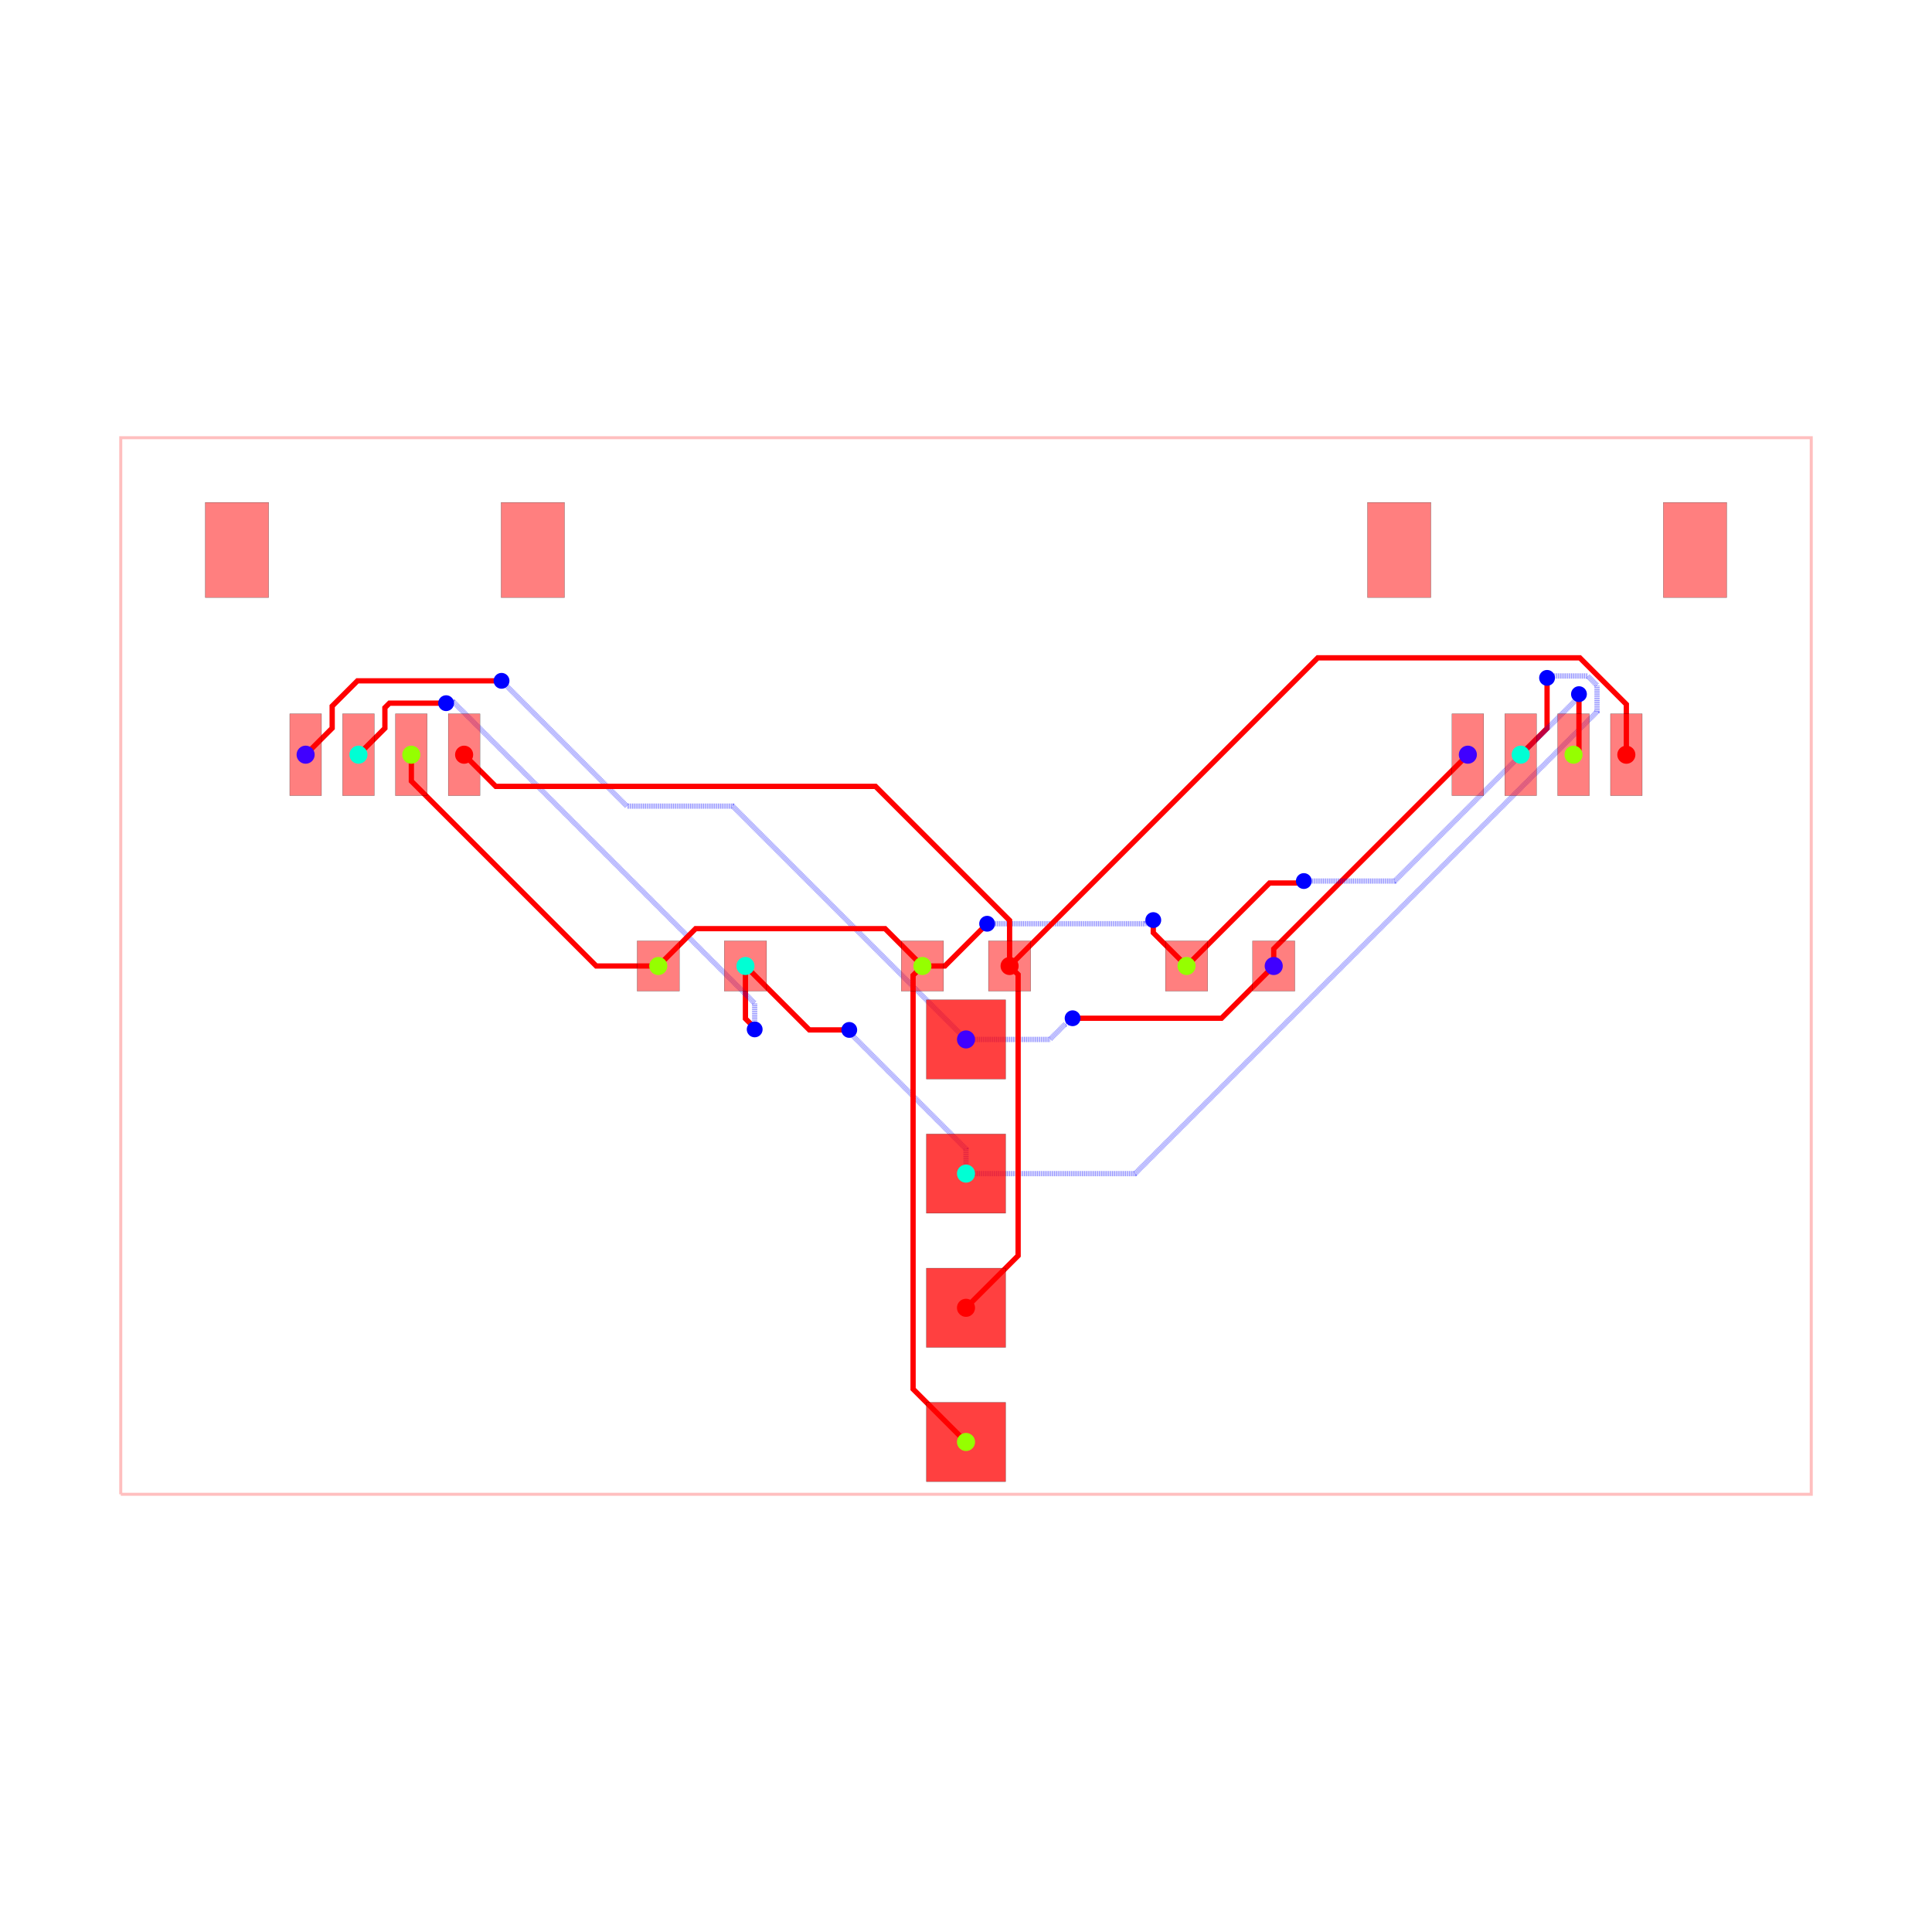
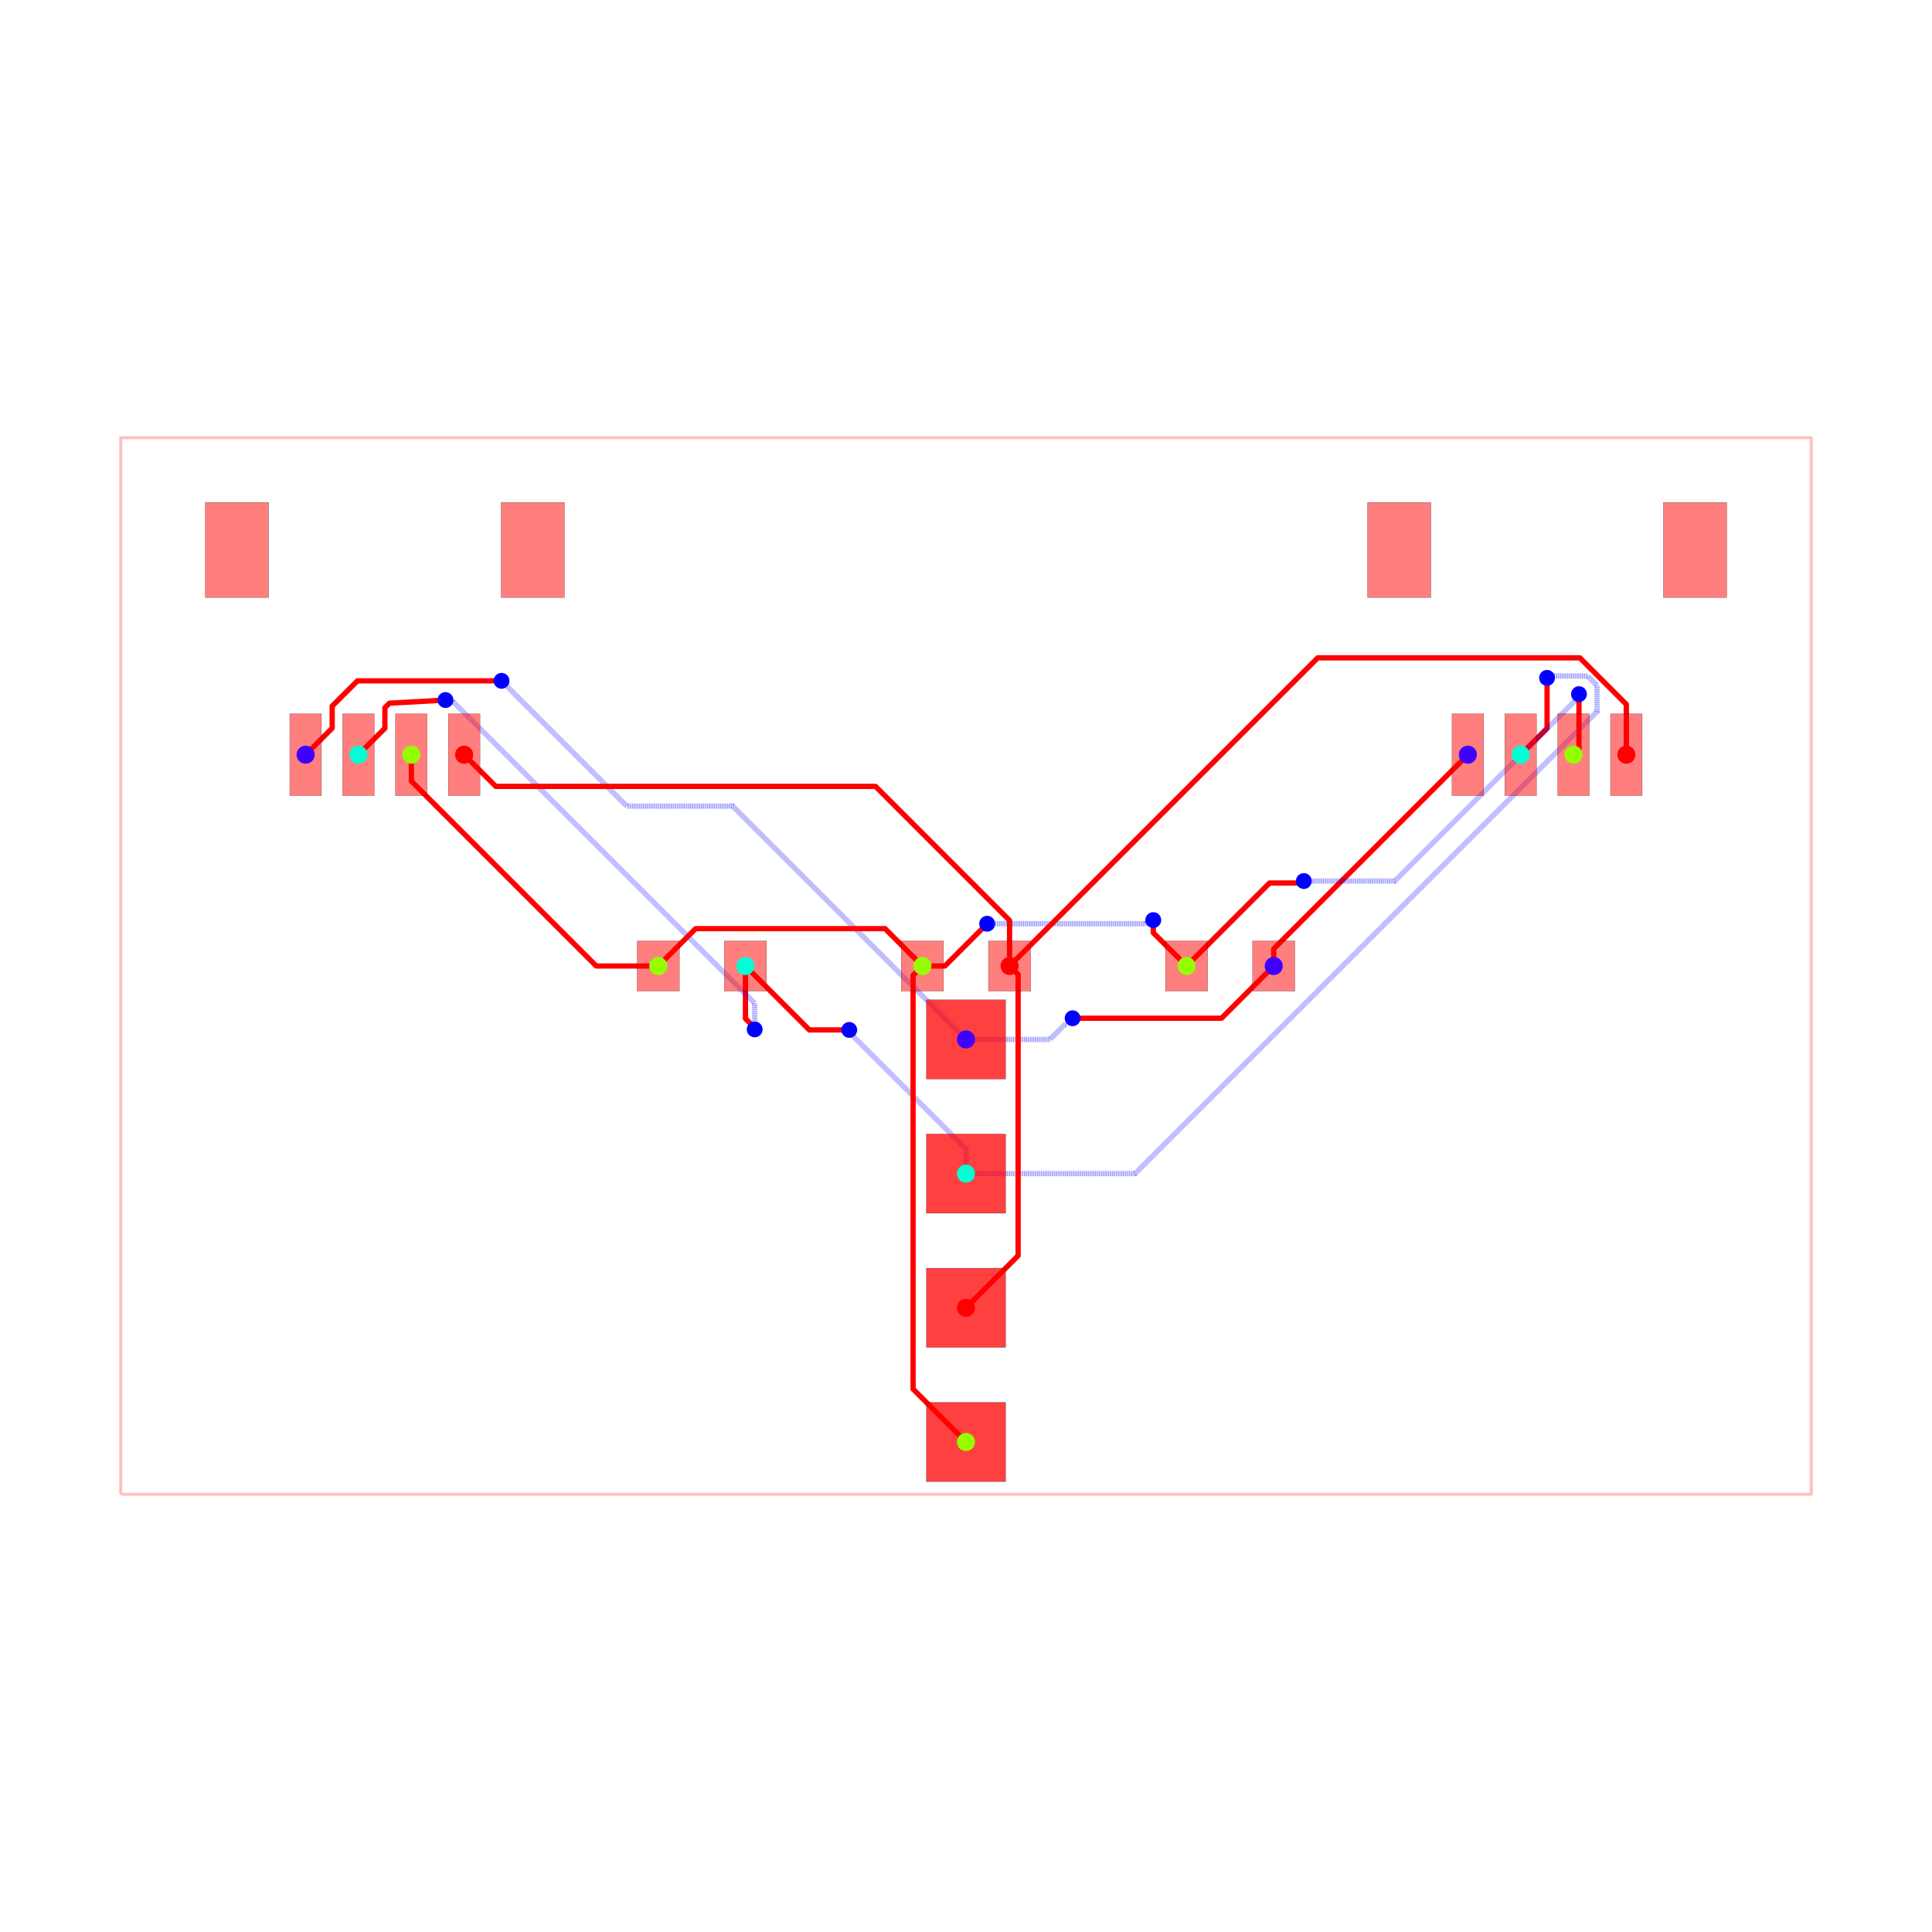
<svg xmlns="http://www.w3.org/2000/svg" width="640" height="640" viewBox="0 0 640 640">
  <rect width="100%" height="100%" fill="white" />
  <g>
-     <polyline data-points="-16,-10 16,-10 16,10 -16,10 -16,-10" data-type="line" data-label="" points="40,495 600,495 600,145 40,145 40,495" fill="none" stroke="rgba(255,0,0,0.25)" stroke-width="1px" />
-   </g>
-   <g>
-     <polyline data-points="5.825,0 5.825,0.3250000000000002 9.5,4" data-type="line" data-label="" points="421.938,320 421.938,314.312 486.25,250" fill="none" stroke="red" stroke-width="1.75" />
-   </g>
-   <g>
-     <polyline data-points="2.3329521523757077e-16,-1.3900000000000001 1.5889111574745176,-1.3900000000000001 1.879539737118841,-1.0993714203556768 1.907628579644323,-1.0993714203556768 2.018,-0.989" data-type="line" data-label="" points="320,344.325 347.806,344.325 352.892,339.239 353.384,339.239 355.315,337.308" fill="none" stroke="rgba(0,0,255,0.5)" stroke-width="1.75" stroke-dasharray="0.2 0.2" />
-   </g>
-   <g>
-     <polyline data-points="2.018,-0.989 4.836,-0.989 5.825,0" data-type="line" data-label="" points="355.315,337.308 404.63,337.308 421.938,320" fill="none" stroke="red" stroke-width="1.75" />
-   </g>
-   <g>
-     <polyline data-points="2.3329521523757077e-16,-1.3900000000000001 -4.416192199741701,3.026192199741701 -6.420322645739821,3.026192199741701 -8.718302380395718,5.324171934397598 -8.718302380395718,5.324302380395718 -8.792,5.398" data-type="line" data-label="" points="320,344.325 242.717,267.042 207.644,267.042 167.43,226.827 167.43,226.825 166.14,225.535" fill="none" stroke="rgba(0,0,255,0.5)" stroke-width="1.75" stroke-dasharray="0.2 0.2" />
-   </g>
-   <g>
-     <polyline data-points="-8.792,5.398 -11.5196444531938,5.398 -11.997828569795324,4.919815883398476 -11.997828569795324,4.5025407302046645 -12.500377999999955,3.9999913000000333" data-type="line" data-label="" points="166.14,225.535 118.406,225.535 110.038,233.903 110.038,241.206 101.243,250" fill="none" stroke="red" stroke-width="1.75" />
-   </g>
-   <g>
-     <polyline data-points="7.776507174585693e-17,-3.93 7.776507174585693e-17,-3.4634084621536196 -2.144809605444386,-1.3185988567092335 -2.144809605444386,-1.2751903945556138 -2.21,-1.21" data-type="line" data-label="" points="320,388.775 320,380.61 282.466,343.075 282.466,342.316 281.325,341.175" fill="none" stroke="rgba(0,0,255,0.5)" stroke-width="1.75" stroke-dasharray="0.2 0.2" />
-   </g>
-   <g>
-     <polyline data-points="-2.21,-1.21 -2.965,-1.21 -4.175,0" data-type="line" data-label="" points="281.325,341.175 268.113,341.175 246.938,320" fill="none" stroke="red" stroke-width="1.75" />
-   </g>
-   <g>
-     <polyline data-points="-4.175,0 -4.175,-0.9966102857911585 -3.995999781247593,-1.1756105045435652 -3.995999781247593,-1.195999781247593 -4,-1.2" data-type="line" data-label="" points="246.938,320 246.938,337.441 250.07,340.573 250.07,340.93 250,341" fill="none" stroke="red" stroke-width="1.75" />
-   </g>
-   <g>
-     <polyline data-points="-4,-1.2 -4,-0.7052599127119796 -9.700104703565053,4.994844790853073 -9.821155209146927,4.994844790853073 -9.841,4.975" data-type="line" data-label="" points="250,341 250,332.342 150.248,232.59 148.13,232.59 147.782,232.938" fill="none" stroke="rgba(0,0,255,0.5)" stroke-width="1.75" stroke-dasharray="0.2 0.2" />
-   </g>
-   <g>
-     <polyline data-points="-9.841,4.975 -10.91413882876152,4.975 -11,4.88913882876152 -11,4.500371300000097 -11.500380000000064,3.9999913000000333" data-type="line" data-label="" points="147.782,232.938 129.003,232.938 127.5,234.44 127.5,241.244 118.743,250" fill="none" stroke="red" stroke-width="1.75" />
-   </g>
-   <g>
-     <polyline data-points="7.776507174585693e-17,-3.93 3.2006524982762112,-3.93 11.944800898651126,4.814148400374915 11.944800898651126,5.312227902058942 11.766896448827694,5.490132351882374 11.081856524314272,5.490132351882374 11.061477200796446,5.5105116754002 11.0555116754002,5.5105116754002 10.999,5.454" data-type="line" data-label="" points="320,388.775 376.011,388.775 529.034,235.752 529.034,227.036 525.921,223.923 513.932,223.923 513.576,223.566 513.471,223.566 512.483,224.555" fill="none" stroke="rgba(0,0,255,0.5)" stroke-width="1.75" stroke-dasharray="0.2 0.2" />
-   </g>
-   <g>
-     <polyline data-points="10.999,5.454 10.999,4.4990000000000006 10.5,4" data-type="line" data-label="" points="512.483,224.555 512.483,241.267 503.75,250" fill="none" stroke="red" stroke-width="1.75" />
-   </g>
-   <g>
-     <polyline data-points="-0.825,0 -1.5318963696654277,0.7068963696654278 -5.118103630334573,0.7068963696654278 -5.825,0" data-type="line" data-label="" points="305.562,320 293.192,307.629 230.433,307.629 218.062,320" fill="none" stroke="red" stroke-width="1.75" />
-   </g>
-   <g>
-     <polyline data-points="-0.825,0 -0.4,0 0.32792096567607953,0.7279209656760796 0.4,0.8" data-type="line" data-label="" points="305.562,320 313,320 325.739,307.261 327,306" fill="none" stroke="red" stroke-width="1.75" />
-   </g>
-   <g>
-     <polyline data-points="0.4,0.8 3.3930502936606315,0.8 3.3970647761808843,0.8040144825202529 3.480014482520253,0.8040144825202529 3.545,0.869" data-type="line" data-label="" points="327,306 379.378,306 379.449,305.93 380.9,305.93 382.038,304.793" fill="none" stroke="rgba(0,0,255,0.5)" stroke-width="1.75" stroke-dasharray="0.2 0.2" />
-   </g>
-   <g>
-     <polyline data-points="3.545,0.869 3.545,0.6299999999999999 4.175,0" data-type="line" data-label="" points="382.038,304.793 382.038,308.975 393.062,320" fill="none" stroke="red" stroke-width="1.75" />
-   </g>
-   <g>
-     <polyline data-points="-5.825,0 -6.999179048127758,0 -10.49906596483945,3.4998869167116937 -10.49906596483945,3.998065964839451 -10.5,3.999" data-type="line" data-label="" points="218.062,320 197.514,320 136.266,258.752 136.266,250.034 136.25,250.017" fill="none" stroke="red" stroke-width="1.75" />
-   </g>
-   <g>
-     <polyline data-points="4.175,0 5.746001339064205,1.571001339064205 6.285117424831259,1.571001339064205 6.358001339064204,1.571001339064205 6.395,1.608" data-type="line" data-label="" points="393.062,320 420.555,292.507 429.99,292.507 431.265,292.507 431.913,291.86" fill="none" stroke="red" stroke-width="1.75" />
-   </g>
-   <g>
-     <polyline data-points="6.395,1.608 8.116404672887116,1.608 11.600180718625843,5.091776045738728 11.600180718625843,5.143180718625843 11.603,5.146" data-type="line" data-label="" points="431.913,291.86 462.037,291.86 523.003,230.894 523.003,229.994 523.053,229.945" fill="none" stroke="rgba(0,0,255,0.5)" stroke-width="1.75" stroke-dasharray="0.2 0.2" />
-   </g>
-   <g>
-     <polyline data-points="11.603,5.146 11.603,4.102 11.5,3.999" data-type="line" data-label="" points="523.053,229.945 523.053,248.215 521.25,250.017" fill="none" stroke="red" stroke-width="1.75" />
-   </g>
-   <g>
-     <polyline data-points="-2.3329521523757077e-16,-9.01 -1.0016405613957189,-8.00835943860428 -1.0016405613957189,-0.17664056139571893 -0.825,0" data-type="line" data-label="" points="320,477.675 302.471,460.146 302.471,323.091 305.562,320" fill="none" stroke="red" stroke-width="1.75" />
-   </g>
-   <g>
-     <polyline data-points="-7.776507174585693e-17,-6.470000000000001 0.9867098120515737,-5.483290187948427 0.9867098120515737,-0.18270403747042369 0.9867098120515737,-0.16170981205157375 0.825,0" data-type="line" data-label="" points="320,433.225 337.267,415.958 337.267,323.197 337.267,322.83 334.438,320" fill="none" stroke="red" stroke-width="1.75" />
-   </g>
-   <g>
-     <polyline data-points="0.825,0 0.825,0.8624969944419072 -1.7125030055580925,3.4 -8.901,3.4 -9.5,3.999" data-type="line" data-label="" points="334.438,320 334.438,304.906 290.031,260.5 164.233,260.5 153.75,250.017" fill="none" stroke="red" stroke-width="1.75" />
-   </g>
-   <g>
-     <polyline data-points="0.825,0 6.658295558413959,5.833295558413959 11.619833580456575,5.833295558413959 12.499869999999987,4.953259138870547 12.499869999999987,3.9994833000000654" data-type="line" data-label="" points="334.438,320 436.52,217.917 523.347,217.917 538.748,233.318 538.748,250.009" fill="none" stroke="red" stroke-width="1.75" />
+     <polyline data-points="-16,-10 16,-10 16,10 -16,10 -16,-10" data-type="line" data-label="" points="40,495 600,495 600,145 40,145 40,495" fill="none" stroke="rgba(255,0,0,0.25)" stroke-linejoin="round" stroke-width="1px" />
+   </g>
+   <g>
+     <polyline data-points="5.825,0 5.825,0.3250000000000002 9.5,4" data-type="line" data-label="" points="421.938,320 421.938,314.312 486.25,250" fill="none" stroke="red" stroke-linejoin="round" stroke-width="1.75" />
+   </g>
+   <g>
+     <polyline data-points="2.3329521523757077e-16,-1.3900000000000001 1.5889111574745176,-1.3900000000000001 1.879539737118841,-1.0993714203556768 1.907628579644323,-1.0993714203556768 2.018,-0.989" data-type="line" data-label="" points="320,344.325 347.806,344.325 352.892,339.239 353.384,339.239 355.315,337.308" fill="none" stroke="rgba(0,0,255,0.5)" stroke-linejoin="round" stroke-width="1.75" stroke-dasharray="0.2 0.2" />
+   </g>
+   <g>
+     <polyline data-points="2.018,-0.989 4.836,-0.989 5.825,0" data-type="line" data-label="" points="355.315,337.308 404.63,337.308 421.938,320" fill="none" stroke="red" stroke-linejoin="round" stroke-width="1.75" />
+   </g>
+   <g>
+     <polyline data-points="2.3329521523757077e-16,-1.3900000000000001 -4.416192199741701,3.026192199741701 -6.420322645739821,3.026192199741701 -8.718302380395718,5.324171934397598 -8.718302380395718,5.324302380395718 -8.792,5.398" data-type="line" data-label="" points="320,344.325 242.717,267.042 207.644,267.042 167.43,226.827 167.43,226.825 166.14,225.535" fill="none" stroke="rgba(0,0,255,0.5)" stroke-linejoin="round" stroke-width="1.75" stroke-dasharray="0.2 0.2" />
+   </g>
+   <g>
+     <polyline data-points="-8.792,5.398 -11.5196444531938,5.398 -11.997828569795324,4.919815883398476 -11.997828569795324,4.5025407302046645 -12.500377999999955,3.9999913000000333" data-type="line" data-label="" points="166.14,225.535 118.406,225.535 110.038,233.903 110.038,241.206 101.243,250" fill="none" stroke="red" stroke-linejoin="round" stroke-width="1.75" />
+   </g>
+   <g>
+     <polyline data-points="7.776507174585693e-17,-3.93 7.776507174585693e-17,-3.4634084621536196 -2.144809605444386,-1.3185988567092335 -2.144809605444386,-1.2751903945556138 -2.21,-1.21" data-type="line" data-label="" points="320,388.775 320,380.61 282.466,343.075 282.466,342.316 281.325,341.175" fill="none" stroke="rgba(0,0,255,0.5)" stroke-linejoin="round" stroke-width="1.75" stroke-dasharray="0.2 0.2" />
+   </g>
+   <g>
+     <polyline data-points="-2.21,-1.21 -2.965,-1.21 -4.175,0" data-type="line" data-label="" points="281.325,341.175 268.113,341.175 246.938,320" fill="none" stroke="red" stroke-linejoin="round" stroke-width="1.75" />
+   </g>
+   <g>
+     <polyline data-points="-4.175,0 -4.175,-0.9966102857911585 -3.995999781247593,-1.1756105045435652 -3.995999781247593,-1.195999781247593 -4,-1.2" data-type="line" data-label="" points="246.938,320 246.938,337.441 250.07,340.573 250.07,340.93 250,341" fill="none" stroke="red" stroke-linejoin="round" stroke-width="1.75" />
+   </g>
+   <g>
+     <polyline data-points="-4,-1.2 -4,-0.7052599127119796 -9.700104703565053,4.994844790853073 -9.821155209146927,4.994844790853073 -9.853056397549508,5.034148903608148" data-type="line" data-label="" points="250,341 250,332.342 150.248,232.59 148.13,232.59 147.572,231.902" fill="none" stroke="rgba(0,0,255,0.5)" stroke-linejoin="round" stroke-width="1.75" stroke-dasharray="0.2 0.2" />
+   </g>
+   <g>
+     <polyline data-points="-9.853056397549508,5.034148903608148 -10.91413882876152,4.975 -11,4.88913882876152 -11,4.500371300000097 -11.500380000000064,3.9999913000000333" data-type="line" data-label="" points="147.572,231.902 129.003,232.938 127.5,234.44 127.5,241.244 118.743,250" fill="none" stroke="red" stroke-linejoin="round" stroke-width="1.75" />
+   </g>
+   <g>
+     <polyline data-points="7.776507174585693e-17,-3.93 3.2006524982762112,-3.93 11.944800898651126,4.814148400374915 11.944800898651126,5.312227902058942 11.766896448827694,5.490132351882374 11.081856524314272,5.490132351882374 11.061477200796446,5.5105116754002 11.0555116754002,5.5105116754002 10.999,5.454" data-type="line" data-label="" points="320,388.775 376.011,388.775 529.034,235.752 529.034,227.036 525.921,223.923 513.932,223.923 513.576,223.566 513.471,223.566 512.483,224.555" fill="none" stroke="rgba(0,0,255,0.5)" stroke-linejoin="round" stroke-width="1.75" stroke-dasharray="0.2 0.2" />
+   </g>
+   <g>
+     <polyline data-points="10.999,5.454 10.999,4.4990000000000006 10.5,4" data-type="line" data-label="" points="512.483,224.555 512.483,241.267 503.75,250" fill="none" stroke="red" stroke-linejoin="round" stroke-width="1.75" />
+   </g>
+   <g>
+     <polyline data-points="-0.825,0 -1.5318963696654277,0.7068963696654278 -5.118103630334573,0.7068963696654278 -5.825,0" data-type="line" data-label="" points="305.562,320 293.192,307.629 230.433,307.629 218.062,320" fill="none" stroke="red" stroke-linejoin="round" stroke-width="1.75" />
+   </g>
+   <g>
+     <polyline data-points="-0.825,0 -0.4,0 0.32792096567607953,0.7279209656760796 0.4,0.8" data-type="line" data-label="" points="305.562,320 313,320 325.739,307.261 327,306" fill="none" stroke="red" stroke-linejoin="round" stroke-width="1.75" />
+   </g>
+   <g>
+     <polyline data-points="0.4,0.8 3.3930502936606315,0.8 3.3970647761808843,0.8040144825202529 3.480014482520253,0.8040144825202529 3.545,0.869" data-type="line" data-label="" points="327,306 379.378,306 379.449,305.93 380.9,305.93 382.038,304.793" fill="none" stroke="rgba(0,0,255,0.5)" stroke-linejoin="round" stroke-width="1.75" stroke-dasharray="0.2 0.2" />
+   </g>
+   <g>
+     <polyline data-points="3.545,0.869 3.545,0.6299999999999999 4.175,0" data-type="line" data-label="" points="382.038,304.793 382.038,308.975 393.062,320" fill="none" stroke="red" stroke-linejoin="round" stroke-width="1.75" />
+   </g>
+   <g>
+     <polyline data-points="-5.825,0 -6.999179048127758,0 -10.49906596483945,3.4998869167116937 -10.49906596483945,3.998065964839451 -10.5,3.999" data-type="line" data-label="" points="218.062,320 197.514,320 136.266,258.752 136.266,250.034 136.25,250.017" fill="none" stroke="red" stroke-linejoin="round" stroke-width="1.75" />
+   </g>
+   <g>
+     <polyline data-points="4.175,0 5.746001339064205,1.571001339064205 6.285117424831259,1.571001339064205 6.358001339064204,1.571001339064205 6.395,1.608" data-type="line" data-label="" points="393.062,320 420.555,292.507 429.99,292.507 431.265,292.507 431.913,291.86" fill="none" stroke="red" stroke-linejoin="round" stroke-width="1.75" />
+   </g>
+   <g>
+     <polyline data-points="6.395,1.608 8.116404672887116,1.608 11.600180718625843,5.091776045738728 11.600180718625843,5.143180718625843 11.603,5.146" data-type="line" data-label="" points="431.913,291.86 462.037,291.86 523.003,230.894 523.003,229.994 523.053,229.945" fill="none" stroke="rgba(0,0,255,0.5)" stroke-linejoin="round" stroke-width="1.75" stroke-dasharray="0.2 0.2" />
+   </g>
+   <g>
+     <polyline data-points="11.603,5.146 11.603,4.102 11.5,3.999" data-type="line" data-label="" points="523.053,229.945 523.053,248.215 521.25,250.017" fill="none" stroke="red" stroke-linejoin="round" stroke-width="1.75" />
+   </g>
+   <g>
+     <polyline data-points="-2.3329521523757077e-16,-9.01 -1.0016405613957189,-8.00835943860428 -1.0016405613957189,-0.17664056139571893 -0.825,0" data-type="line" data-label="" points="320,477.675 302.471,460.146 302.471,323.091 305.562,320" fill="none" stroke="red" stroke-linejoin="round" stroke-width="1.75" />
+   </g>
+   <g>
+     <polyline data-points="-7.776507174585693e-17,-6.470000000000001 0.9867098120515737,-5.483290187948427 0.9867098120515737,-0.18270403747042369 0.9867098120515737,-0.16170981205157375 0.825,0" data-type="line" data-label="" points="320,433.225 337.267,415.958 337.267,323.197 337.267,322.83 334.438,320" fill="none" stroke="red" stroke-linejoin="round" stroke-width="1.75" />
+   </g>
+   <g>
+     <polyline data-points="0.825,0 0.825,0.8624969944419072 -1.7125030055580925,3.4 -8.901,3.4 -9.5,3.999" data-type="line" data-label="" points="334.438,320 334.438,304.906 290.031,260.5 164.233,260.5 153.75,250.017" fill="none" stroke="red" stroke-linejoin="round" stroke-width="1.75" />
+   </g>
+   <g>
+     <polyline data-points="0.825,0 6.658295558413959,5.833295558413959 11.619833580456575,5.833295558413959 12.499869999999987,4.953259138870547 12.499869999999987,3.9994833000000654" data-type="line" data-label="" points="334.438,320 436.52,217.917 523.347,217.917 538.748,233.318 538.748,250.009" fill="none" stroke="red" stroke-linejoin="round" stroke-width="1.75" />
  </g>
  <g>
    <rect data-type="rect" data-label="top source_net_1" data-x="-10.500127999999904" data-y="3.9994833000000654" x="130.998" y="236.446" width="10.5" height="27.125" fill="rgba(255,0,0,0.5)" stroke="black" stroke-width="0.057" />
  </g>
  <g>
    <rect data-type="rect" data-label="top source_net_0" data-x="-9.500130000000013" data-y="3.9994833000000654" x="148.498" y="236.446" width="10.5" height="27.125" fill="rgba(255,0,0,0.5)" stroke="black" stroke-width="0.057" />
  </g>
  <g>
    <rect data-type="rect" data-label="top source_net_3" data-x="-12.500377999999955" data-y="3.9999913000000333" x="95.993" y="236.438" width="10.5" height="27.125" fill="rgba(255,0,0,0.5)" stroke="black" stroke-width="0.057" />
  </g>
  <g>
    <rect data-type="rect" data-label="top source_net_2" data-x="-11.500380000000064" data-y="3.9999913000000333" x="113.493" y="236.438" width="10.5" height="27.125" fill="rgba(255,0,0,0.5)" stroke="black" stroke-width="0.057" />
  </g>
  <g>
    <rect data-type="rect" data-label="top" data-x="-8.199903999999947" data-y="7.875015299999973" x="166.002" y="166.437" width="21" height="31.5" fill="rgba(255,0,0,0.5)" stroke="black" stroke-width="0.057" />
  </g>
  <g>
    <rect data-type="rect" data-label="top" data-x="-13.800096000000053" data-y="7.875523300000054" x="67.998" y="166.428" width="21" height="31.5" fill="rgba(255,0,0,0.5)" stroke="black" stroke-width="0.057" />
  </g>
  <g>
    <rect data-type="rect" data-label="top source_net_1" data-x="11.499872000000096" data-y="3.9994833000000654" x="515.998" y="236.446" width="10.5" height="27.125" fill="rgba(255,0,0,0.5)" stroke="black" stroke-width="0.057" />
  </g>
  <g>
    <rect data-type="rect" data-label="top source_net_0" data-x="12.499869999999987" data-y="3.9994833000000654" x="533.498" y="236.446" width="10.5" height="27.125" fill="rgba(255,0,0,0.5)" stroke="black" stroke-width="0.057" />
  </g>
  <g>
    <rect data-type="rect" data-label="top source_net_3" data-x="9.499622000000045" data-y="3.9999913000000333" x="480.993" y="236.438" width="10.5" height="27.125" fill="rgba(255,0,0,0.5)" stroke="black" stroke-width="0.057" />
  </g>
  <g>
    <rect data-type="rect" data-label="top source_net_2" data-x="10.499619999999936" data-y="3.9999913000000333" x="498.493" y="236.438" width="10.5" height="27.125" fill="rgba(255,0,0,0.5)" stroke="black" stroke-width="0.057" />
  </g>
  <g>
    <rect data-type="rect" data-label="top" data-x="13.800096000000053" data-y="7.875015299999973" x="551.002" y="166.437" width="21" height="31.5" fill="rgba(255,0,0,0.5)" stroke="black" stroke-width="0.057" />
  </g>
  <g>
    <rect data-type="rect" data-label="top" data-x="8.199903999999947" data-y="7.875523300000054" x="452.998" y="166.428" width="21" height="31.5" fill="rgba(255,0,0,0.5)" stroke="black" stroke-width="0.057" />
  </g>
  <g>
    <rect data-type="rect" data-label="top source_net_1" data-x="-5.825" data-y="0" x="211.062" y="311.688" width="14" height="16.625" fill="rgba(255,0,0,0.5)" stroke="black" stroke-width="0.057" />
  </g>
  <g>
    <rect data-type="rect" data-label="top source_net_2" data-x="-4.175" data-y="0" x="239.938" y="311.688" width="14" height="16.625" fill="rgba(255,0,0,0.5)" stroke="black" stroke-width="0.057" />
  </g>
  <g>
    <rect data-type="rect" data-label="top source_net_1" data-x="4.175" data-y="0" x="386.062" y="311.688" width="14" height="16.625" fill="rgba(255,0,0,0.5)" stroke="black" stroke-width="0.057" />
  </g>
  <g>
    <rect data-type="rect" data-label="top source_net_3" data-x="5.825" data-y="0" x="414.938" y="311.688" width="14" height="16.625" fill="rgba(255,0,0,0.5)" stroke="black" stroke-width="0.057" />
  </g>
  <g>
    <rect data-type="rect" data-label="top source_net_1" data-x="-0.825" data-y="0" x="298.562" y="311.688" width="14" height="16.625" fill="rgba(255,0,0,0.5)" stroke="black" stroke-width="0.057" />
  </g>
  <g>
    <rect data-type="rect" data-label="top source_net_0" data-x="0.825" data-y="0" x="327.438" y="311.688" width="14" height="16.625" fill="rgba(255,0,0,0.5)" stroke="black" stroke-width="0.057" />
  </g>
  <g>
    <rect data-type="rect" data-label="top source_net_1 bottom source_net_1" data-x="-2.3329521523757077e-16" data-y="-9.01" x="306.875" y="464.55" width="26.25" height="26.25" fill="rgba(255,0,0,0.75)" stroke="black" stroke-width="0.057" />
  </g>
  <g>
    <rect data-type="rect" data-label="top source_net_0 bottom source_net_0" data-x="-7.776507174585693e-17" data-y="-6.470000000000001" x="306.875" y="420.1" width="26.25" height="26.25" fill="rgba(255,0,0,0.75)" stroke="black" stroke-width="0.057" />
  </g>
  <g>
    <rect data-type="rect" data-label="top source_net_2 bottom source_net_2" data-x="7.776507174585693e-17" data-y="-3.93" x="306.875" y="375.65" width="26.25" height="26.25" fill="rgba(255,0,0,0.75)" stroke="black" stroke-width="0.057" />
  </g>
  <g>
    <rect data-type="rect" data-label="top source_net_3 bottom source_net_3" data-x="2.3329521523757077e-16" data-y="-1.3900000000000001" x="306.875" y="331.2" width="26.25" height="26.25" fill="rgba(255,0,0,0.75)" stroke="black" stroke-width="0.057" />
  </g>
  <circle data-type="circle" data-label="" data-x="2.018" data-y="-0.989" cx="355.315" cy="337.308" r="2.625" fill="blue" stroke="none" stroke-width="0.057" />
  <circle data-type="circle" data-label="" data-x="-8.792" data-y="5.398" cx="166.14" cy="225.535" r="2.625" fill="blue" stroke="none" stroke-width="0.057" />
  <circle data-type="circle" data-label="" data-x="-2.21" data-y="-1.21" cx="281.325" cy="341.175" r="2.625" fill="blue" stroke="none" stroke-width="0.057" />
  <circle data-type="circle" data-label="" data-x="-4" data-y="-1.2" cx="250" cy="341" r="2.625" fill="blue" stroke="none" stroke-width="0.057" />
-   <circle data-type="circle" data-label="" data-x="-9.841" data-y="4.975" cx="147.782" cy="232.938" r="2.625" fill="blue" stroke="none" stroke-width="0.057" />
+   <circle data-type="circle" data-label="" data-x="-9.853056397549508" data-y="5.034148903608148" cx="147.572" cy="231.902" r="2.625" fill="blue" stroke="none" stroke-width="0.057" />
  <circle data-type="circle" data-label="" data-x="10.999" data-y="5.454" cx="512.483" cy="224.555" r="2.625" fill="blue" stroke="none" stroke-width="0.057" />
  <circle data-type="circle" data-label="" data-x="0.4" data-y="0.8" cx="327" cy="306" r="2.625" fill="blue" stroke="none" stroke-width="0.057" />
  <circle data-type="circle" data-label="" data-x="3.545" data-y="0.869" cx="382.038" cy="304.793" r="2.625" fill="blue" stroke="none" stroke-width="0.057" />
  <circle data-type="circle" data-label="" data-x="6.395" data-y="1.608" cx="431.913" cy="291.86" r="2.625" fill="blue" stroke="none" stroke-width="0.057" />
  <circle data-type="circle" data-label="" data-x="11.603" data-y="5.146" cx="523.053" cy="229.945" r="2.625" fill="blue" stroke="none" stroke-width="0.057" />
  <g>
    <circle data-type="point" data-label="source_net_0 source_net_0 top" data-x="-9.500130000000013" data-y="3.9994833000000654" cx="153.748" cy="250.009" r="3" fill="hsl(0, 100%, 50%)" />
  </g>
  <g>
    <circle data-type="point" data-label="source_net_0 source_net_0 top" data-x="12.499869999999987" data-y="3.9994833000000654" cx="538.748" cy="250.009" r="3" fill="hsl(0, 100%, 50%)" />
  </g>
  <g>
    <circle data-type="point" data-label="source_net_0 source_net_0 top" data-x="-7.776507174585693e-17" data-y="-6.470000000000001" cx="320" cy="433.225" r="3" fill="hsl(0, 100%, 50%)" />
  </g>
  <g>
    <circle data-type="point" data-label="source_net_0 source_net_0 top" data-x="0.825" data-y="0" cx="334.438" cy="320" r="3" fill="hsl(0, 100%, 50%)" />
  </g>
  <g>
    <circle data-type="point" data-label="source_net_1 source_net_1 top" data-x="-10.500127999999904" data-y="3.9994833000000654" cx="136.248" cy="250.009" r="3" fill="hsl(85, 100%, 50%)" />
  </g>
  <g>
    <circle data-type="point" data-label="source_net_1 source_net_1 top" data-x="11.499872000000096" data-y="3.9994833000000654" cx="521.248" cy="250.009" r="3" fill="hsl(85, 100%, 50%)" />
  </g>
  <g>
    <circle data-type="point" data-label="source_net_1 source_net_1 top" data-x="-2.3329521523757077e-16" data-y="-9.01" cx="320" cy="477.675" r="3" fill="hsl(85, 100%, 50%)" />
  </g>
  <g>
    <circle data-type="point" data-label="source_net_1 source_net_1 top" data-x="-5.825" data-y="0" cx="218.062" cy="320" r="3" fill="hsl(85, 100%, 50%)" />
  </g>
  <g>
    <circle data-type="point" data-label="source_net_1 source_net_1 top" data-x="4.175" data-y="0" cx="393.062" cy="320" r="3" fill="hsl(85, 100%, 50%)" />
  </g>
  <g>
    <circle data-type="point" data-label="source_net_1 source_net_1 top" data-x="-0.825" data-y="0" cx="305.562" cy="320" r="3" fill="hsl(85, 100%, 50%)" />
  </g>
  <g>
    <circle data-type="point" data-label="source_net_2 source_net_2 top" data-x="-11.500380000000064" data-y="3.9999913000000333" cx="118.743" cy="250" r="3" fill="hsl(170, 100%, 50%)" />
  </g>
  <g>
    <circle data-type="point" data-label="source_net_2 source_net_2 top" data-x="10.499619999999936" data-y="3.9999913000000333" cx="503.743" cy="250" r="3" fill="hsl(170, 100%, 50%)" />
  </g>
  <g>
    <circle data-type="point" data-label="source_net_2 source_net_2 top" data-x="7.776507174585693e-17" data-y="-3.93" cx="320" cy="388.775" r="3" fill="hsl(170, 100%, 50%)" />
  </g>
  <g>
    <circle data-type="point" data-label="source_net_2 source_net_2 top" data-x="-4.175" data-y="0" cx="246.938" cy="320" r="3" fill="hsl(170, 100%, 50%)" />
  </g>
  <g>
    <circle data-type="point" data-label="source_net_3 source_net_3 top" data-x="-12.500377999999955" data-y="3.9999913000000333" cx="101.243" cy="250" r="3" fill="hsl(255, 100%, 50%)" />
  </g>
  <g>
    <circle data-type="point" data-label="source_net_3 source_net_3 top" data-x="9.499622000000045" data-y="3.9999913000000333" cx="486.243" cy="250" r="3" fill="hsl(255, 100%, 50%)" />
  </g>
  <g>
    <circle data-type="point" data-label="source_net_3 source_net_3 top" data-x="2.3329521523757077e-16" data-y="-1.3900000000000001" cx="320" cy="344.325" r="3" fill="hsl(255, 100%, 50%)" />
  </g>
  <g>
    <circle data-type="point" data-label="source_net_3 source_net_3 top" data-x="5.825" data-y="0" cx="421.938" cy="320" r="3" fill="hsl(255, 100%, 50%)" />
  </g>
  <g id="crosshair" style="display: none">
    <line id="crosshair-h" y1="0" y2="640" stroke="#666" stroke-width="0.5" />
    <line id="crosshair-v" x1="0" x2="640" stroke="#666" stroke-width="0.5" />
    <text id="coordinates" font-family="monospace" font-size="12" fill="#666" />
  </g>
</svg>
